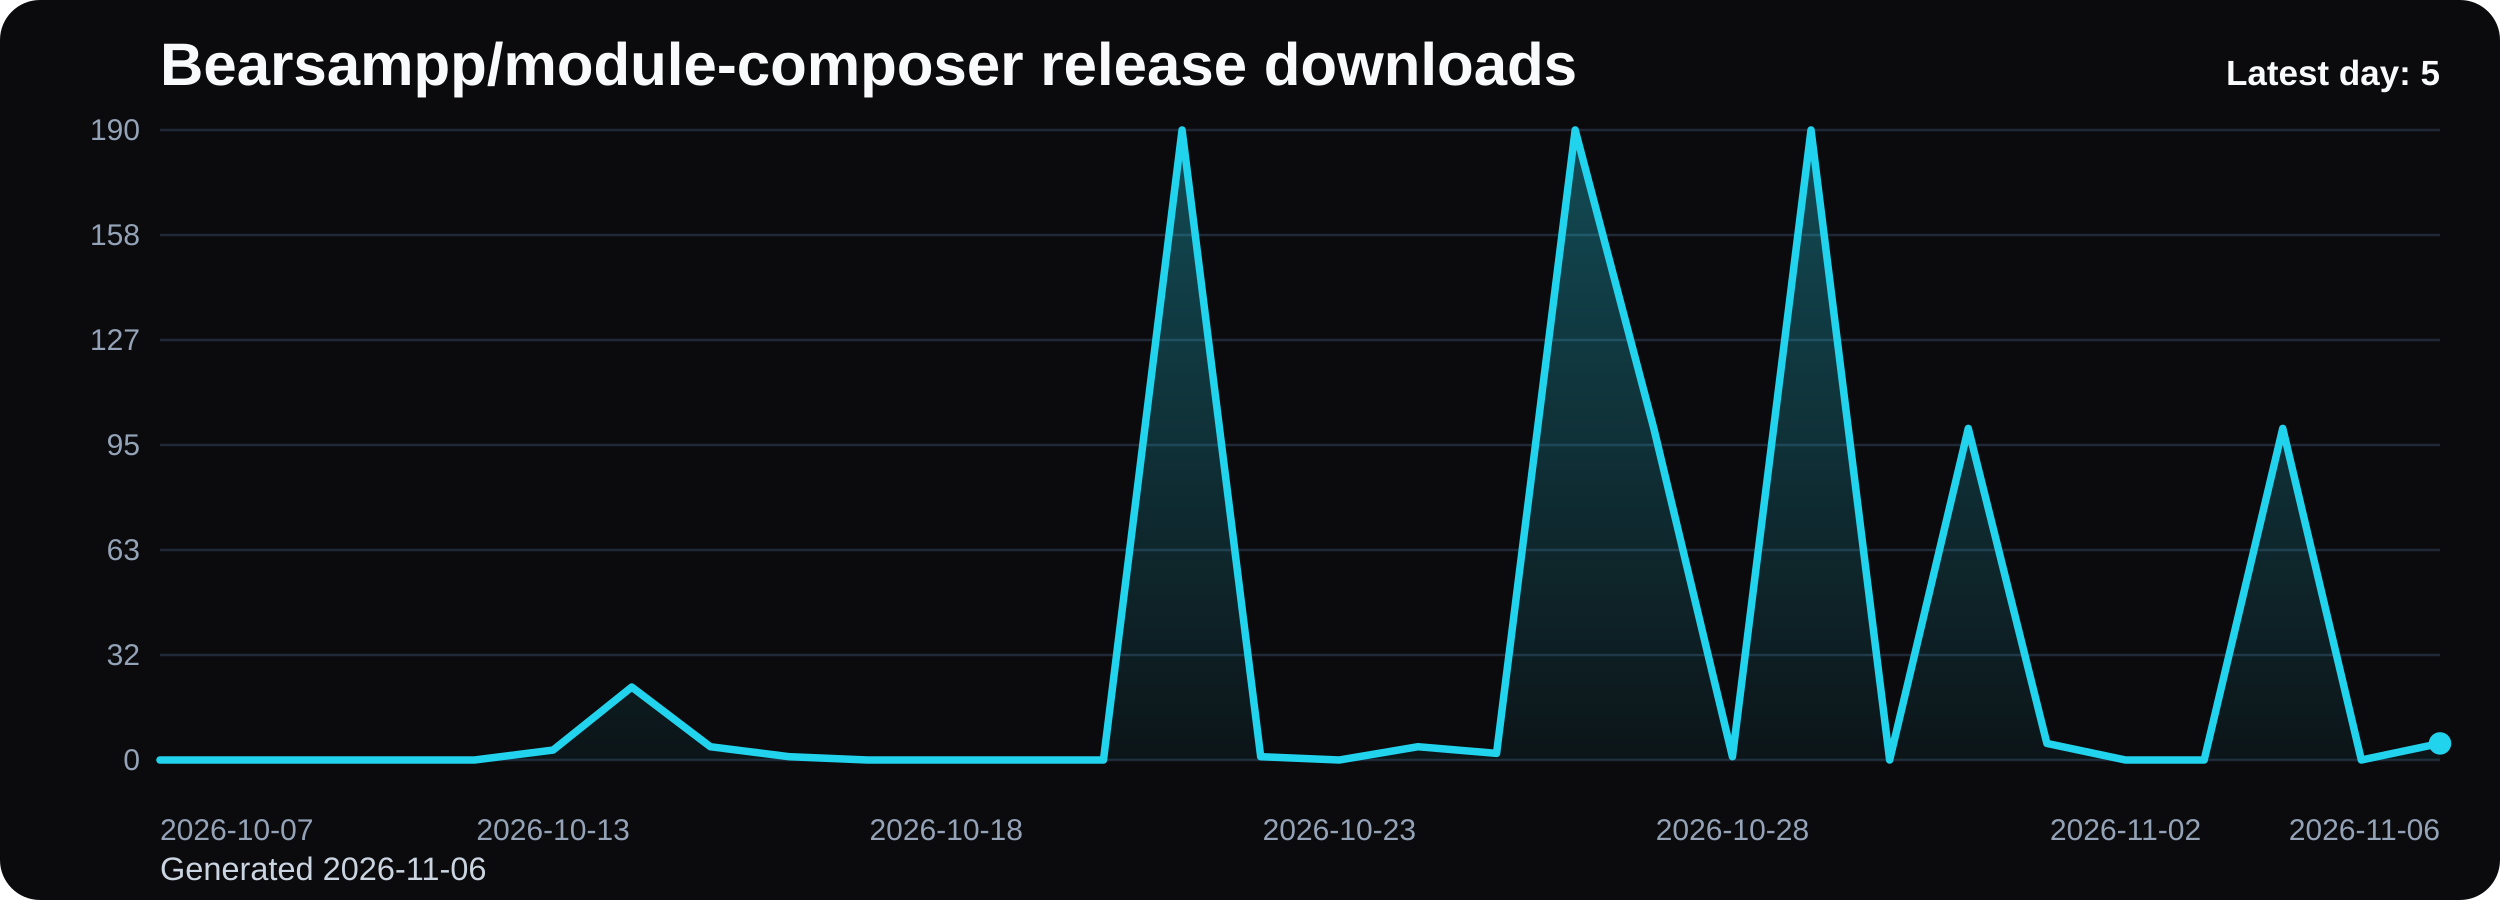
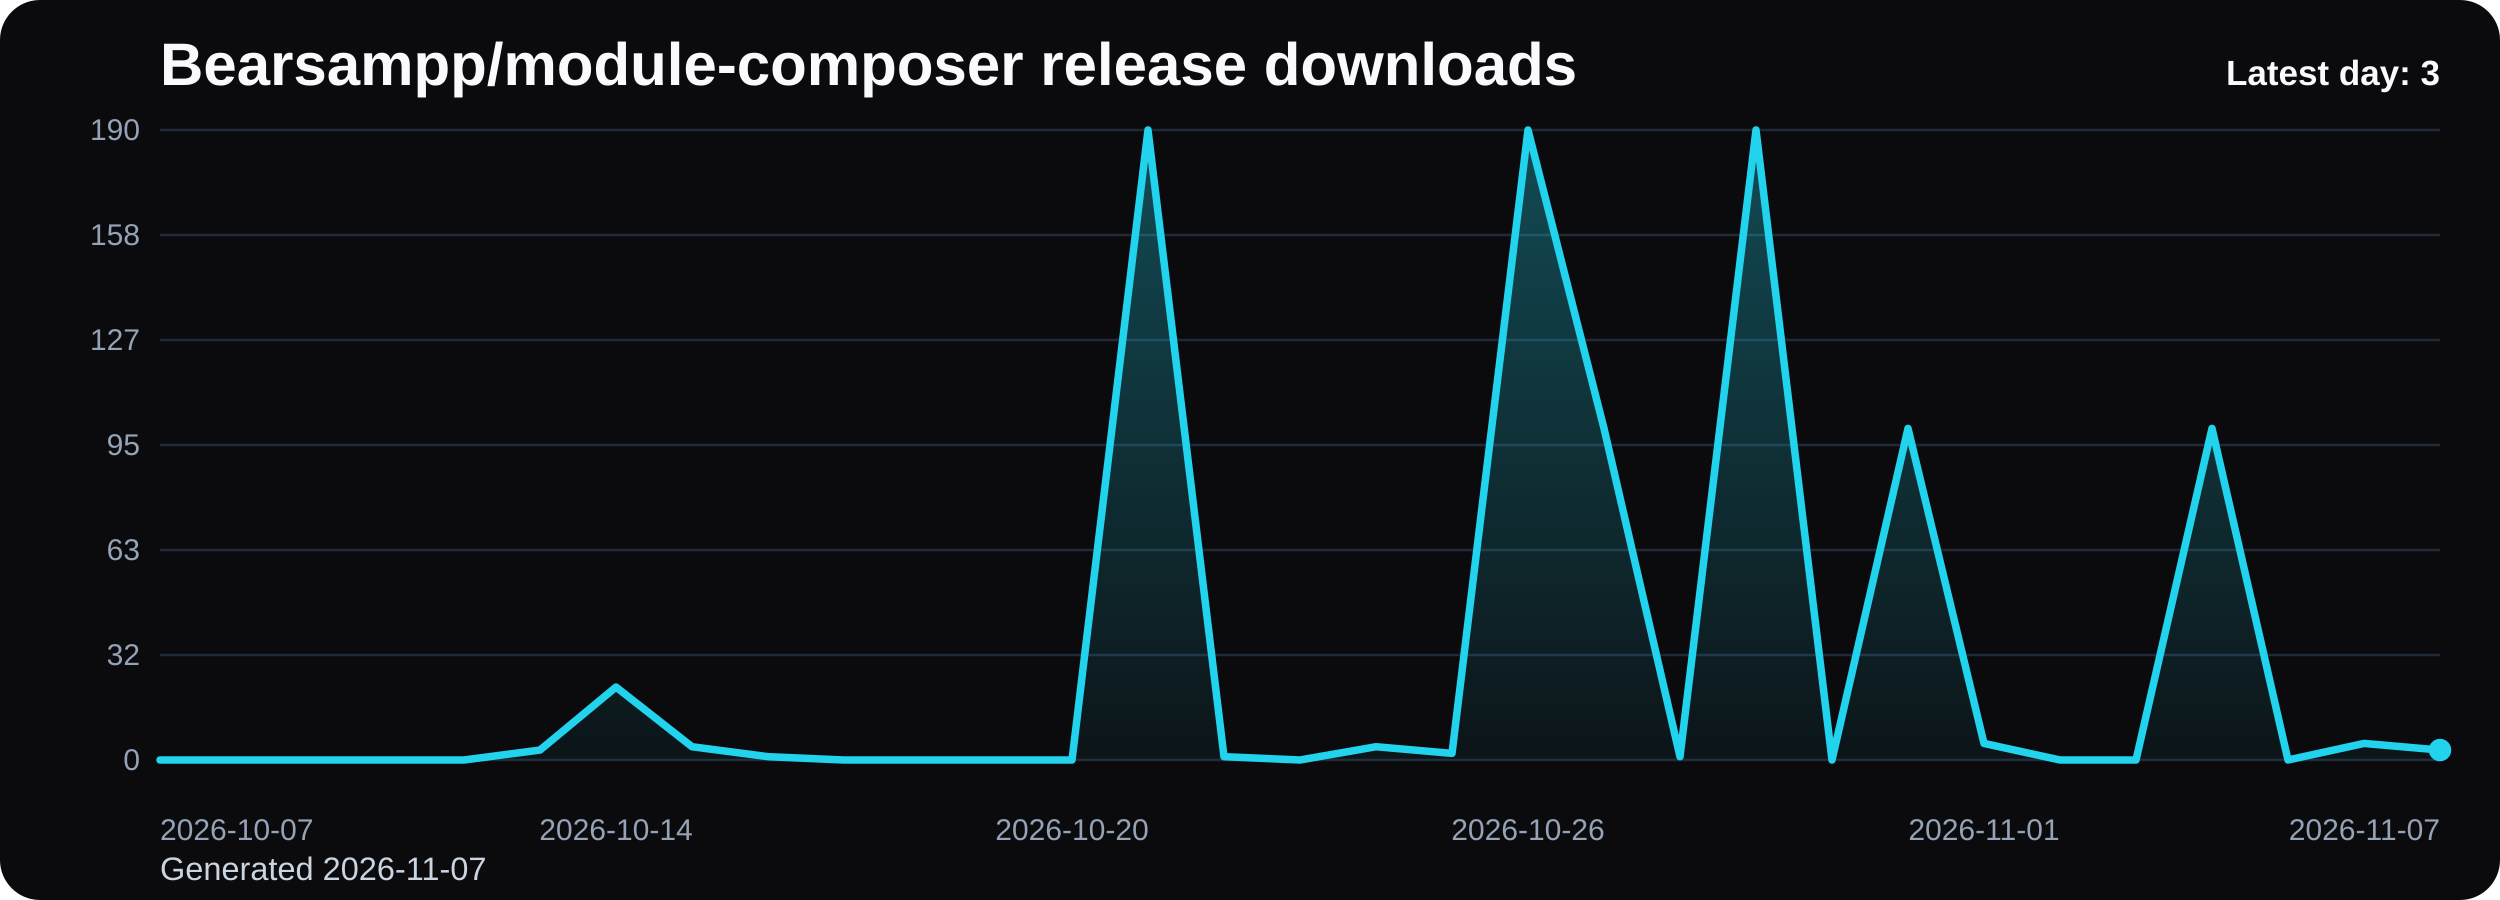
<svg xmlns="http://www.w3.org/2000/svg" viewBox="0 0 1000 360" role="img" aria-label="Bearsampp/module-composer release downloads chart">
  <defs>
    <linearGradient id="fill-daily-black" x1="0" y1="0" x2="0" y2="1">
      <stop offset="0%" stop-color="#22d3ee" stop-opacity="0.32" />
      <stop offset="100%" stop-color="#22d3ee" stop-opacity="0.05" />
    </linearGradient>
    <style>
      .bg { fill: #0b0b0d; }
      .title { font: 700 24px Arial, sans-serif; fill: #f8fafc; }
      .sub { font: 400 13px Arial, sans-serif; fill: #cbd5e1; }
      .grid { stroke: #1f2937; stroke-width: 1; }
      .axis { font: 400 12px Arial, sans-serif; fill: #94a3b8; }
      .line { fill: none; stroke: #22d3ee; stroke-width: 3; stroke-linecap: round; stroke-linejoin: round; }
      .dot { fill: #22d3ee; }
      .value { font: 600 11px Arial, sans-serif; fill: #cbd5e1; }
      .latest { font: 700 14px Arial, sans-serif; fill: #f8fafc; }
    </style>
  </defs>
  <rect class="bg" x="0" y="0" width="1000" height="360" rx="16" />
  <text class="title" x="64" y="34">Bearsampp/module-composer release downloads</text>
-   <text class="sub" x="64" y="352">Generated 2026-11-06</text>
+   <text class="sub" x="64" y="352">Generated 2026-11-07</text>
  <line x1="64" y1="52.00" x2="976" y2="52.00" class="grid" />
  <text x="56" y="56.00" text-anchor="end" class="axis">190</text>
  <line x1="64" y1="94.00" x2="976" y2="94.00" class="grid" />
  <text x="56" y="98.00" text-anchor="end" class="axis">158</text>
  <line x1="64" y1="136.00" x2="976" y2="136.00" class="grid" />
  <text x="56" y="140.00" text-anchor="end" class="axis">127</text>
  <line x1="64" y1="178.00" x2="976" y2="178.00" class="grid" />
  <text x="56" y="182.00" text-anchor="end" class="axis">95</text>
  <line x1="64" y1="220.00" x2="976" y2="220.00" class="grid" />
  <text x="56" y="224.00" text-anchor="end" class="axis">63</text>
  <line x1="64" y1="262.00" x2="976" y2="262.00" class="grid" />
  <text x="56" y="266.00" text-anchor="end" class="axis">32</text>
  <line x1="64" y1="304.00" x2="976" y2="304.00" class="grid" />
  <text x="56" y="308.00" text-anchor="end" class="axis">0</text>
-   <path d="M 64.00 304 L 64.00 304.00 L 95.45 304.00 L 126.90 304.00 L 158.34 304.00 L 189.79 304.00 L 221.24 300.02 L 252.69 274.82 L 284.14 298.69 L 315.59 302.67 L 347.03 304.00 L 378.48 304.00 L 409.93 304.00 L 441.38 304.00 L 472.83 52.00 L 504.28 302.67 L 535.72 304.00 L 567.17 298.69 L 598.62 301.35 L 630.07 52.00 L 661.52 171.37 L 692.97 302.67 L 724.41 52.00 L 755.86 304.00 L 787.31 171.37 L 818.76 297.37 L 850.21 304.00 L 881.66 304.00 L 913.10 171.37 L 944.55 304.00 L 976.00 297.37 L 976.00 304 Z" fill="url(#fill-daily-black)" />
-   <polyline class="line" points="64.00,304.00 95.45,304.00 126.90,304.00 158.34,304.00 189.79,304.00 221.24,300.02 252.69,274.82 284.14,298.69 315.59,302.67 347.03,304.00 378.48,304.00 409.93,304.00 441.38,304.00 472.83,52.00 504.28,302.67 535.72,304.00 567.17,298.69 598.62,301.35 630.07,52.00 661.52,171.37 692.97,302.67 724.41,52.00 755.86,304.00 787.31,171.37 818.76,297.37 850.21,304.00 881.66,304.00 913.10,171.37 944.55,304.00 976.00,297.37" />
-   <circle class="dot" cx="976.00" cy="297.37" r="4.5" />
+   <path d="M 64.00 304 L 64.00 304.00 L 94.40 304.00 L 124.80 304.00 L 155.20 304.00 L 185.60 304.00 L 216.00 300.02 L 246.40 274.82 L 276.80 298.69 L 307.20 302.67 L 337.60 304.00 L 368.00 304.00 L 398.40 304.00 L 428.80 304.00 L 459.20 52.00 L 489.60 302.67 L 520.00 304.00 L 550.40 298.69 L 580.80 301.35 L 611.20 52.00 L 641.60 171.37 L 672.00 302.67 L 702.40 52.00 L 732.80 304.00 L 763.20 171.37 L 793.60 297.37 L 824.00 304.00 L 854.40 304.00 L 884.80 171.37 L 915.20 304.00 L 945.60 297.37 L 976.00 300.02 L 976.00 304 Z" fill="url(#fill-daily-black)" />
+   <polyline class="line" points="64.00,304.00 94.40,304.00 124.80,304.00 155.20,304.00 185.60,304.00 216.00,300.02 246.40,274.82 276.80,298.69 307.20,302.67 337.60,304.00 368.00,304.00 398.40,304.00 428.80,304.00 459.20,52.00 489.60,302.67 520.00,304.00 550.40,298.69 580.80,301.35 611.20,52.00 641.60,171.37 672.00,302.67 702.40,52.00 732.80,304.00 763.20,171.37 793.60,297.37 824.00,304.00 854.40,304.00 884.80,171.37 915.20,304.00 945.60,297.37 976.00,300.02" />
+   <circle class="dot" cx="976.00" cy="300.02" r="4.5" />
  <text class="axis" x="64.00" y="336" text-anchor="start">2026-10-07</text>
-   <text class="axis" x="221.24" y="336" text-anchor="middle">2026-10-13</text>
-   <text class="axis" x="378.48" y="336" text-anchor="middle">2026-10-18</text>
-   <text class="axis" x="535.72" y="336" text-anchor="middle">2026-10-23</text>
-   <text class="axis" x="692.97" y="336" text-anchor="middle">2026-10-28</text>
-   <text class="axis" x="850.21" y="336" text-anchor="middle">2026-11-02</text>
-   <text class="axis" x="976.00" y="336" text-anchor="end">2026-11-06</text>
-   <text class="latest" x="976" y="34" text-anchor="end">Latest day: 5</text>
+   <text class="axis" x="246.40" y="336" text-anchor="middle">2026-10-14</text>
+   <text class="axis" x="428.80" y="336" text-anchor="middle">2026-10-20</text>
+   <text class="axis" x="611.20" y="336" text-anchor="middle">2026-10-26</text>
+   <text class="axis" x="793.60" y="336" text-anchor="middle">2026-11-01</text>
+   <text class="axis" x="976.00" y="336" text-anchor="end">2026-11-07</text>
+   <text class="latest" x="976" y="34" text-anchor="end">Latest day: 3</text>
</svg>
